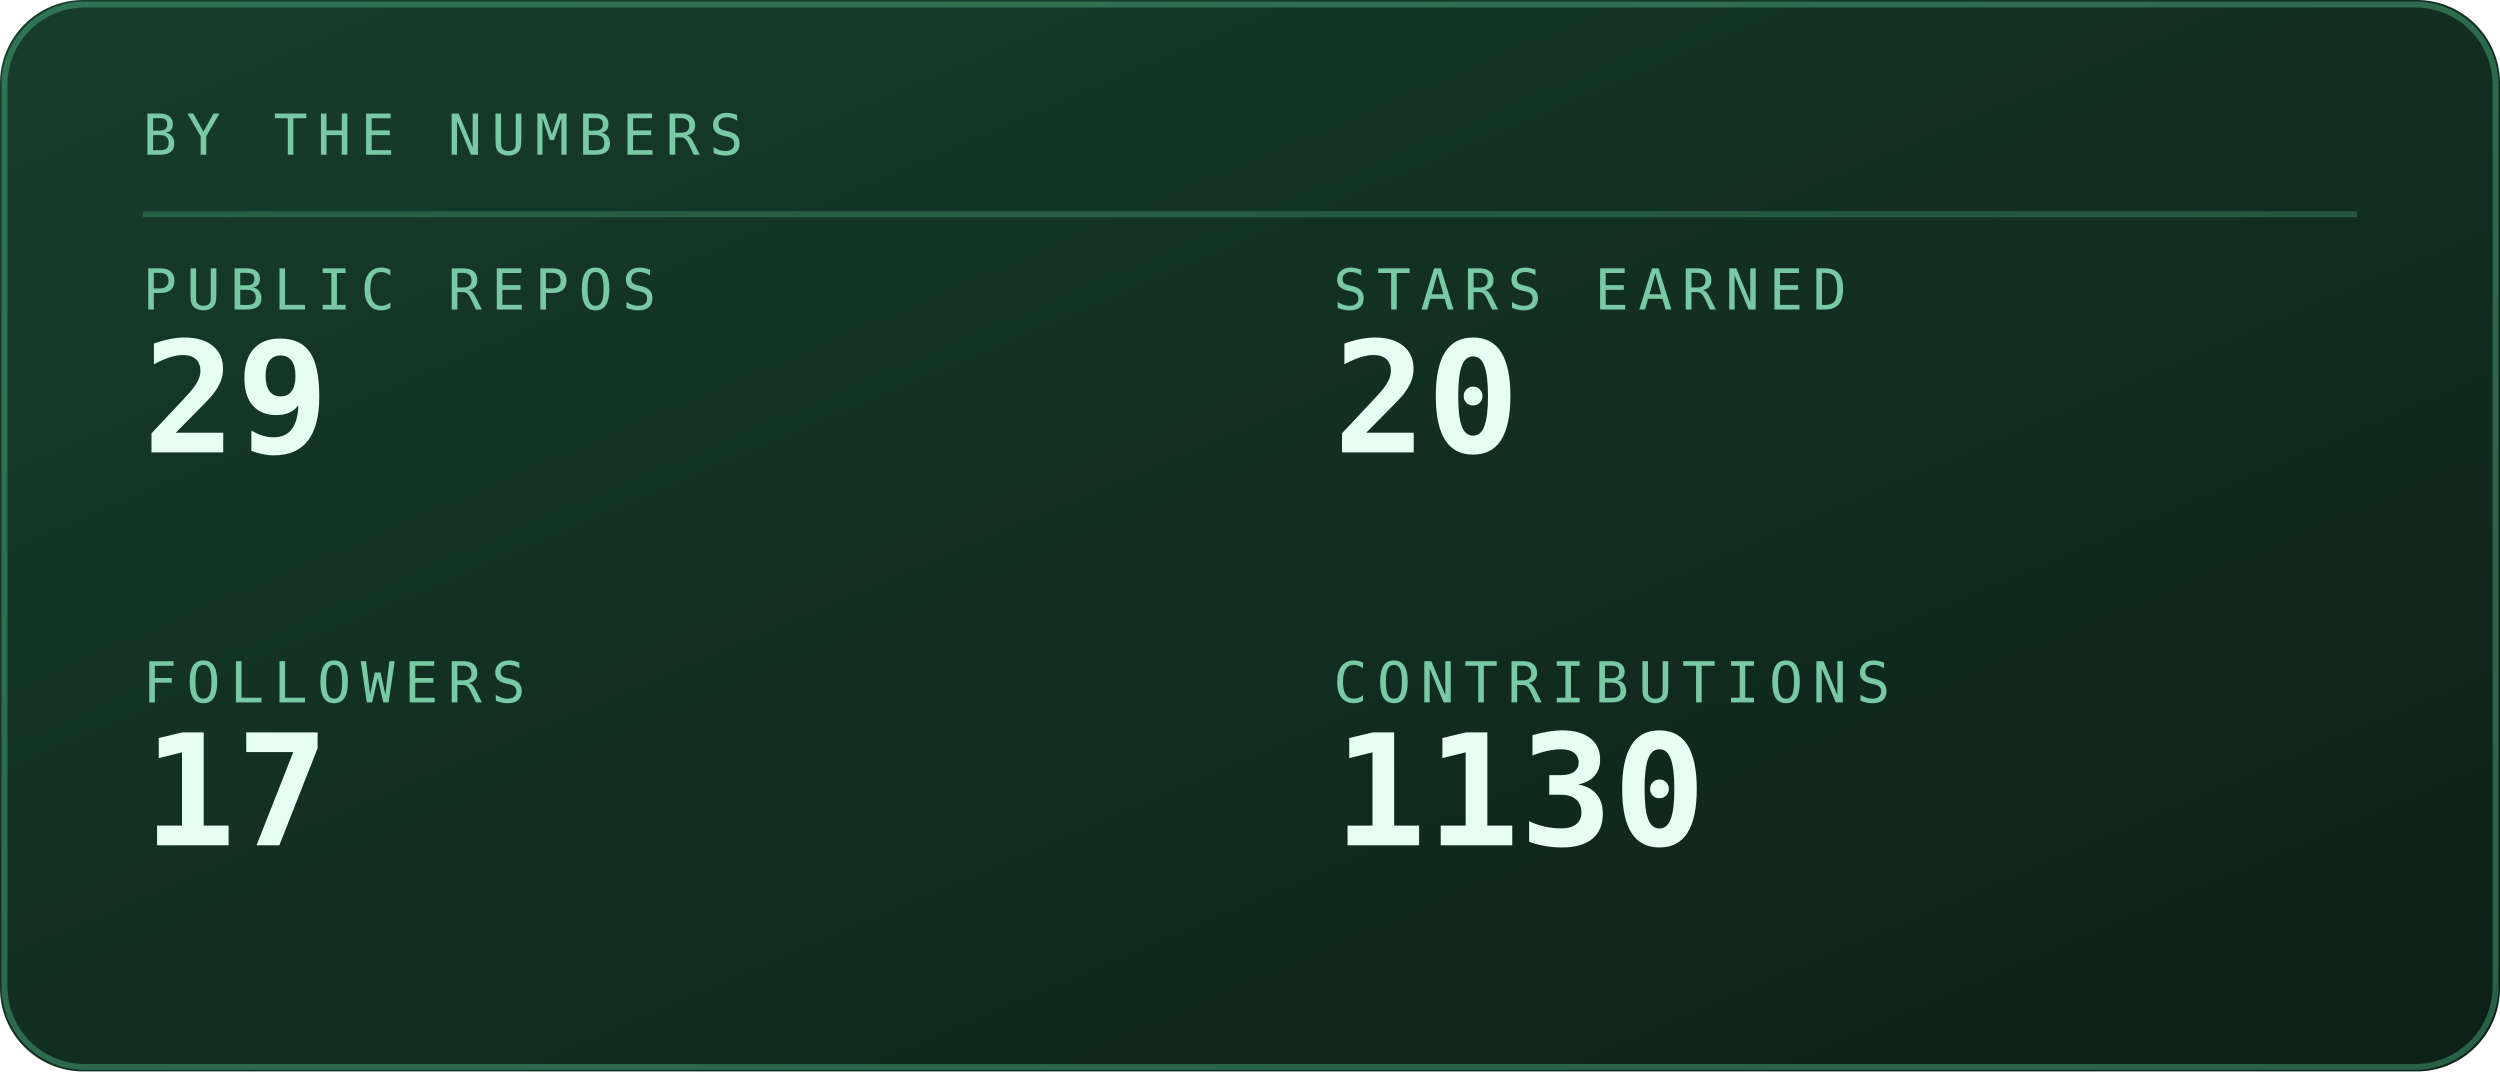
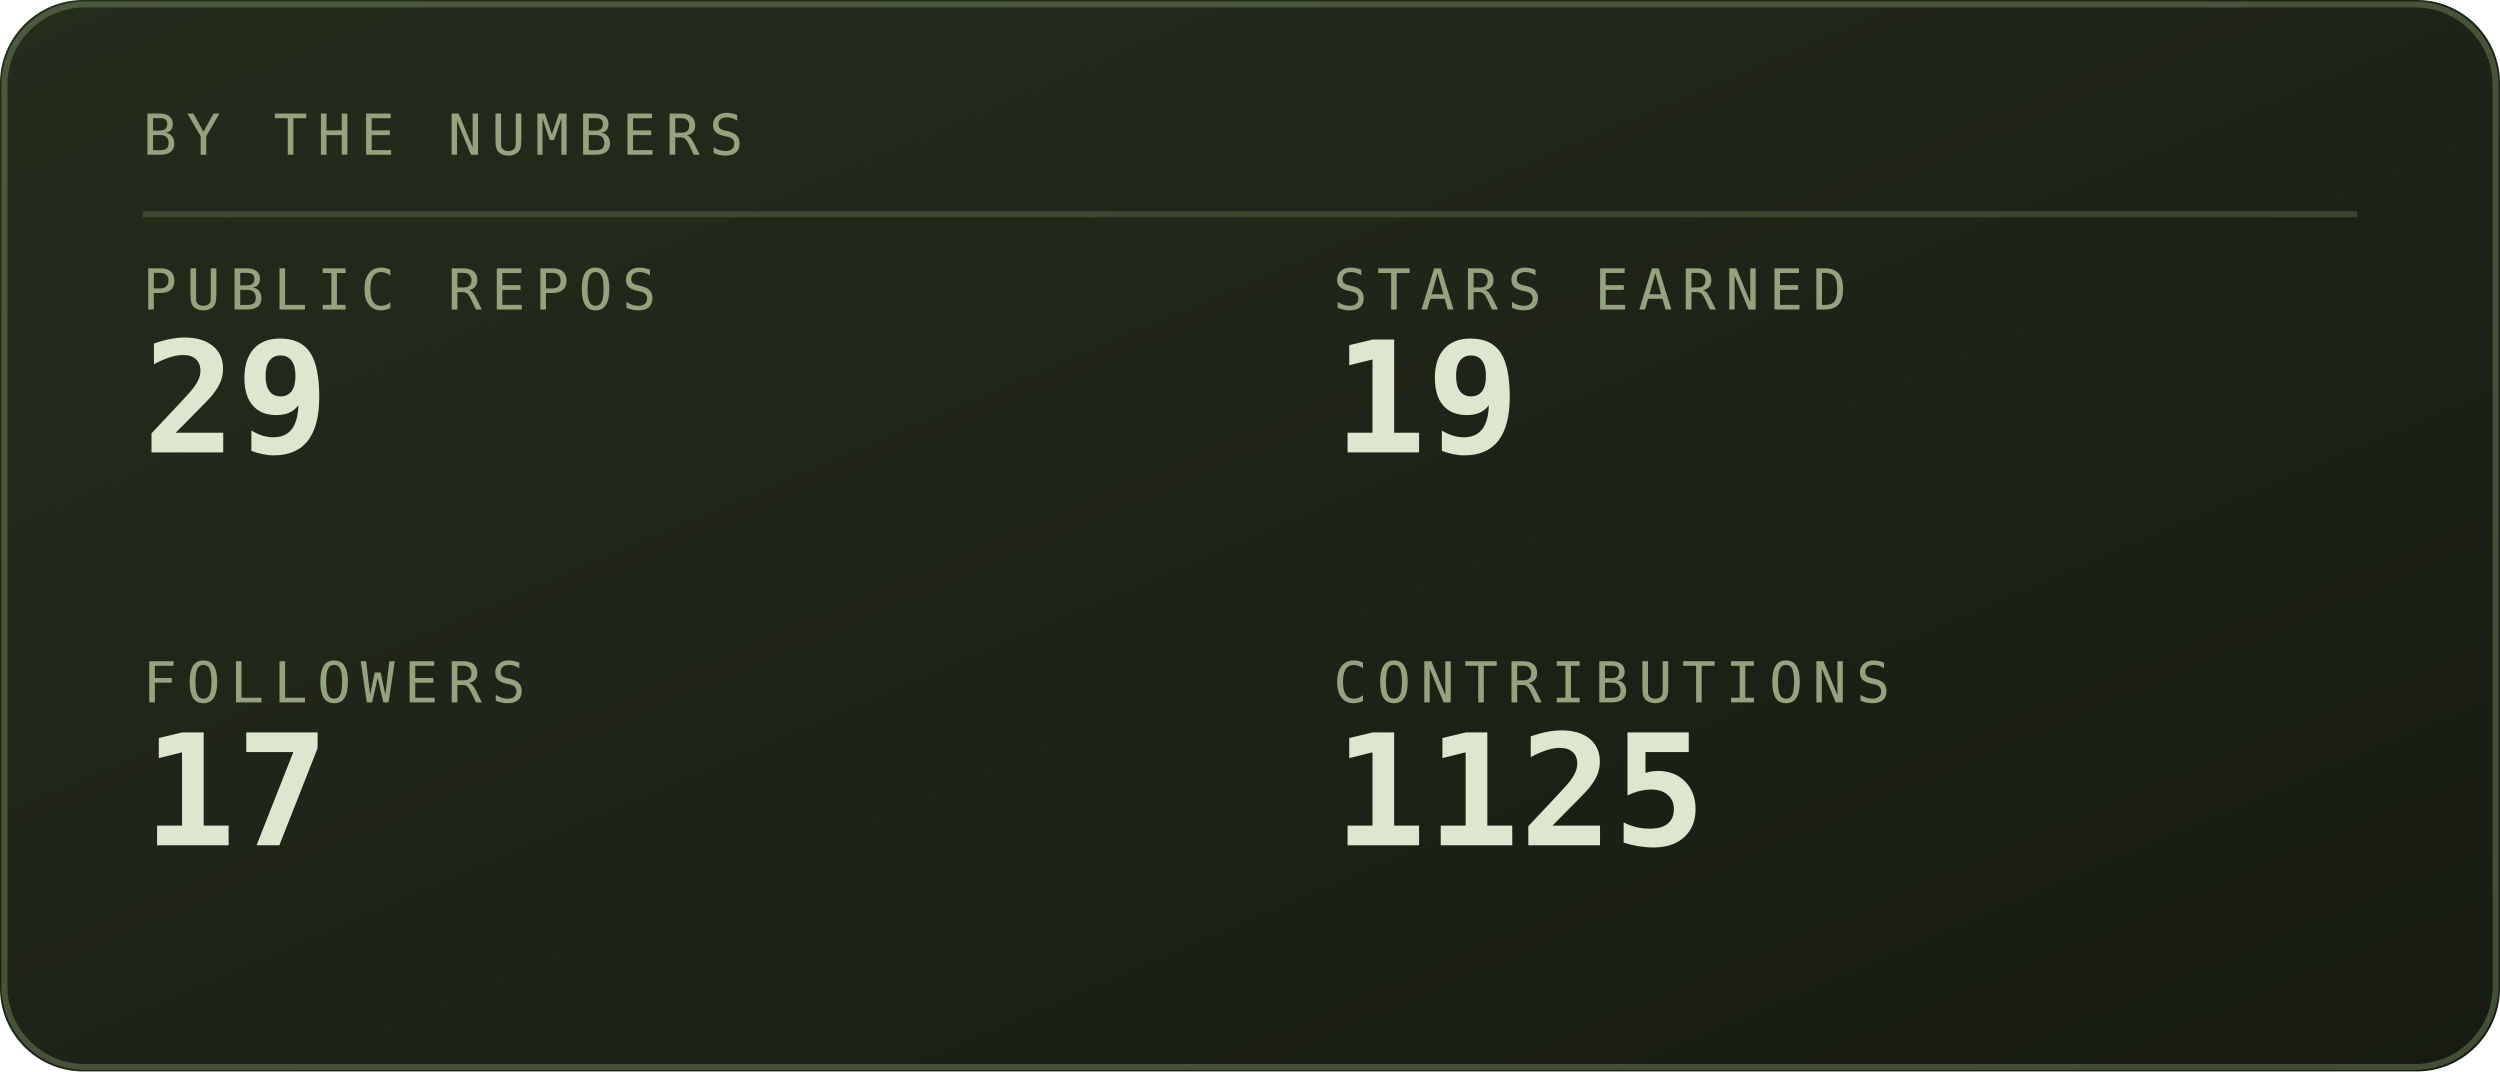
<svg xmlns="http://www.w3.org/2000/svg" viewBox="0 0 420 180" width="420" height="180" role="img" aria-labelledby="stst stsd">
  <defs>
    <linearGradient id="stsbg" x1="0" y1="0" x2="1" y2="1">
-       <stop offset="0" stop-color="#173d2b" />
-       <stop offset="1" stop-color="#0d2018" />
+       <stop offset="0" stop-color="#252c1c" />
+       <stop offset="1" stop-color="#171b12" />
    </linearGradient>
  </defs>
  <style>
    .mono{font-family:ui-monospace,SFMono-Regular,Menlo,Consolas,"DejaVu Sans Mono",monospace}
-     .lbl{font-size:9.5px;letter-spacing:1.6px;fill:#79c9a4}
-     .big{font-size:31px;font-weight:700;fill:#e6fff2}
-     .med{font-size:15px;font-weight:700;fill:#e6fff2}
-     .sm{font-size:11px;fill:#e6fff2}
-     .dim{font-size:11px;fill:#79c9a4}
+     .lbl{font-size:9.5px;letter-spacing:1.6px;fill:#94a37d}
+     .big{font-size:31px;font-weight:700;fill:#dfe6cf}
+     .med{font-size:15px;font-weight:700;fill:#dfe6cf}
+     .sm{font-size:11px;fill:#dfe6cf}
+     .dim{font-size:11px;fill:#94a37d}
    
    .pulse{animation:pulse 3.4s ease-in-out infinite}
    @keyframes pulse{0%,100%{opacity:1}50%{opacity:.62}}
</style>
  <rect width="420" height="180" rx="14" fill="url(#stsbg)" />
-   <rect x="0.75" y="0.75" width="418.5" height="178.5" rx="13.5" fill="none" stroke="#5fd99a" stroke-opacity="0.35" />
+   <rect x="0.75" y="0.75" width="418.5" height="178.5" rx="13.5" fill="none" stroke="#93ad78" stroke-opacity="0.35" />
  <text class="mono lbl" x="24" y="26">BY THE NUMBERS</text>
-   <line x1="24" y1="36" x2="396" y2="36" stroke="#5fd99a" stroke-opacity="0.25" />
+   <line x1="24" y1="36" x2="396" y2="36" stroke="#93ad78" stroke-opacity="0.25" />
  <text class="mono lbl" x="24" y="52">PUBLIC REPOS</text>
-   <text class="mono" x="24" y="76" font-size="26" font-weight="700" fill="#e6fff2">29</text>
+   <text class="mono" x="24" y="76" font-size="26" font-weight="700" fill="#dfe6cf">29</text>
  <text class="mono lbl" x="224" y="52">STARS EARNED</text>
-   <text class="mono" x="224" y="76" font-size="26" font-weight="700" fill="#e6fff2">20</text>
+   <text class="mono" x="224" y="76" font-size="26" font-weight="700" fill="#dfe6cf">19</text>
  <text class="mono lbl" x="24" y="118">FOLLOWERS</text>
-   <text class="mono" x="24" y="142" font-size="26" font-weight="700" fill="#e6fff2">17</text>
+   <text class="mono" x="24" y="142" font-size="26" font-weight="700" fill="#dfe6cf">17</text>
  <text class="mono lbl" x="224" y="118">CONTRIBUTIONS</text>
-   <text class="mono" x="224" y="142" font-size="26" font-weight="700" fill="#e6fff2">1130</text>
+   <text class="mono" x="224" y="142" font-size="26" font-weight="700" fill="#dfe6cf">1125</text>
</svg>
